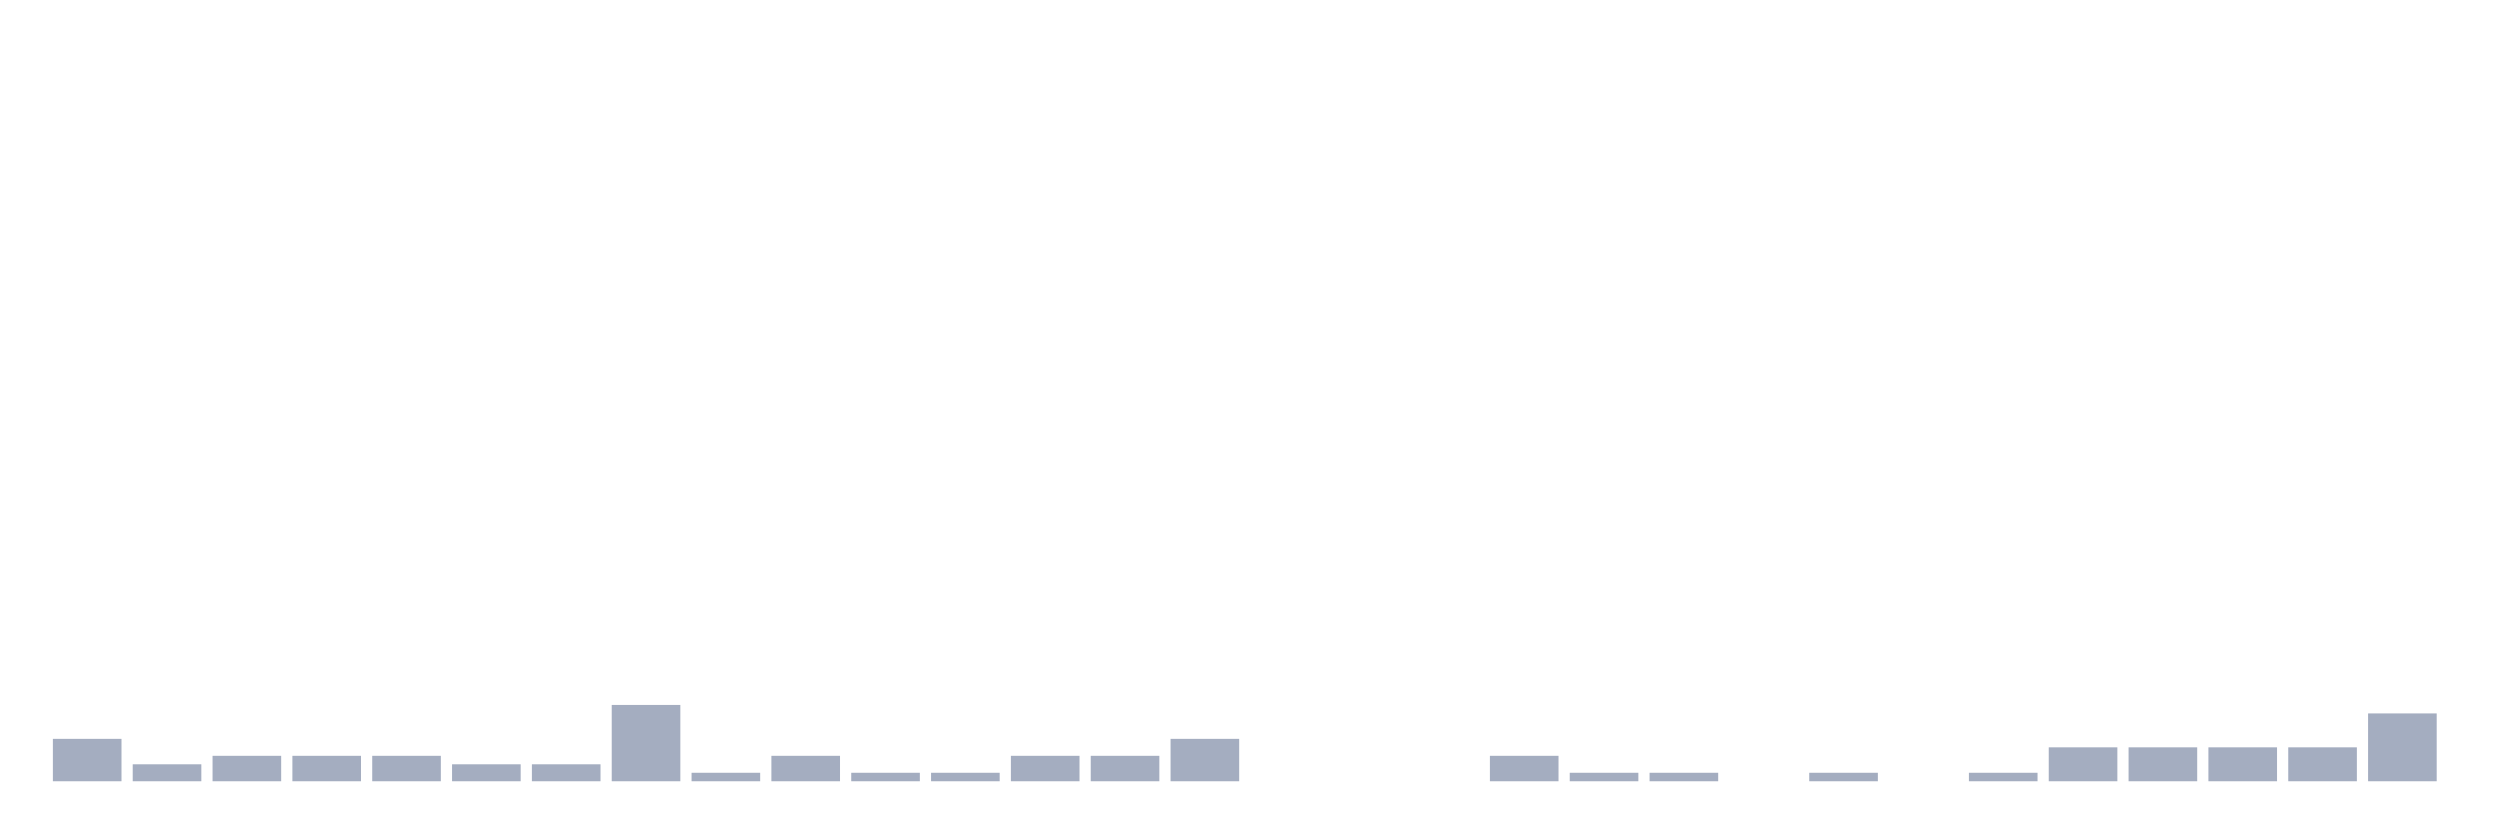
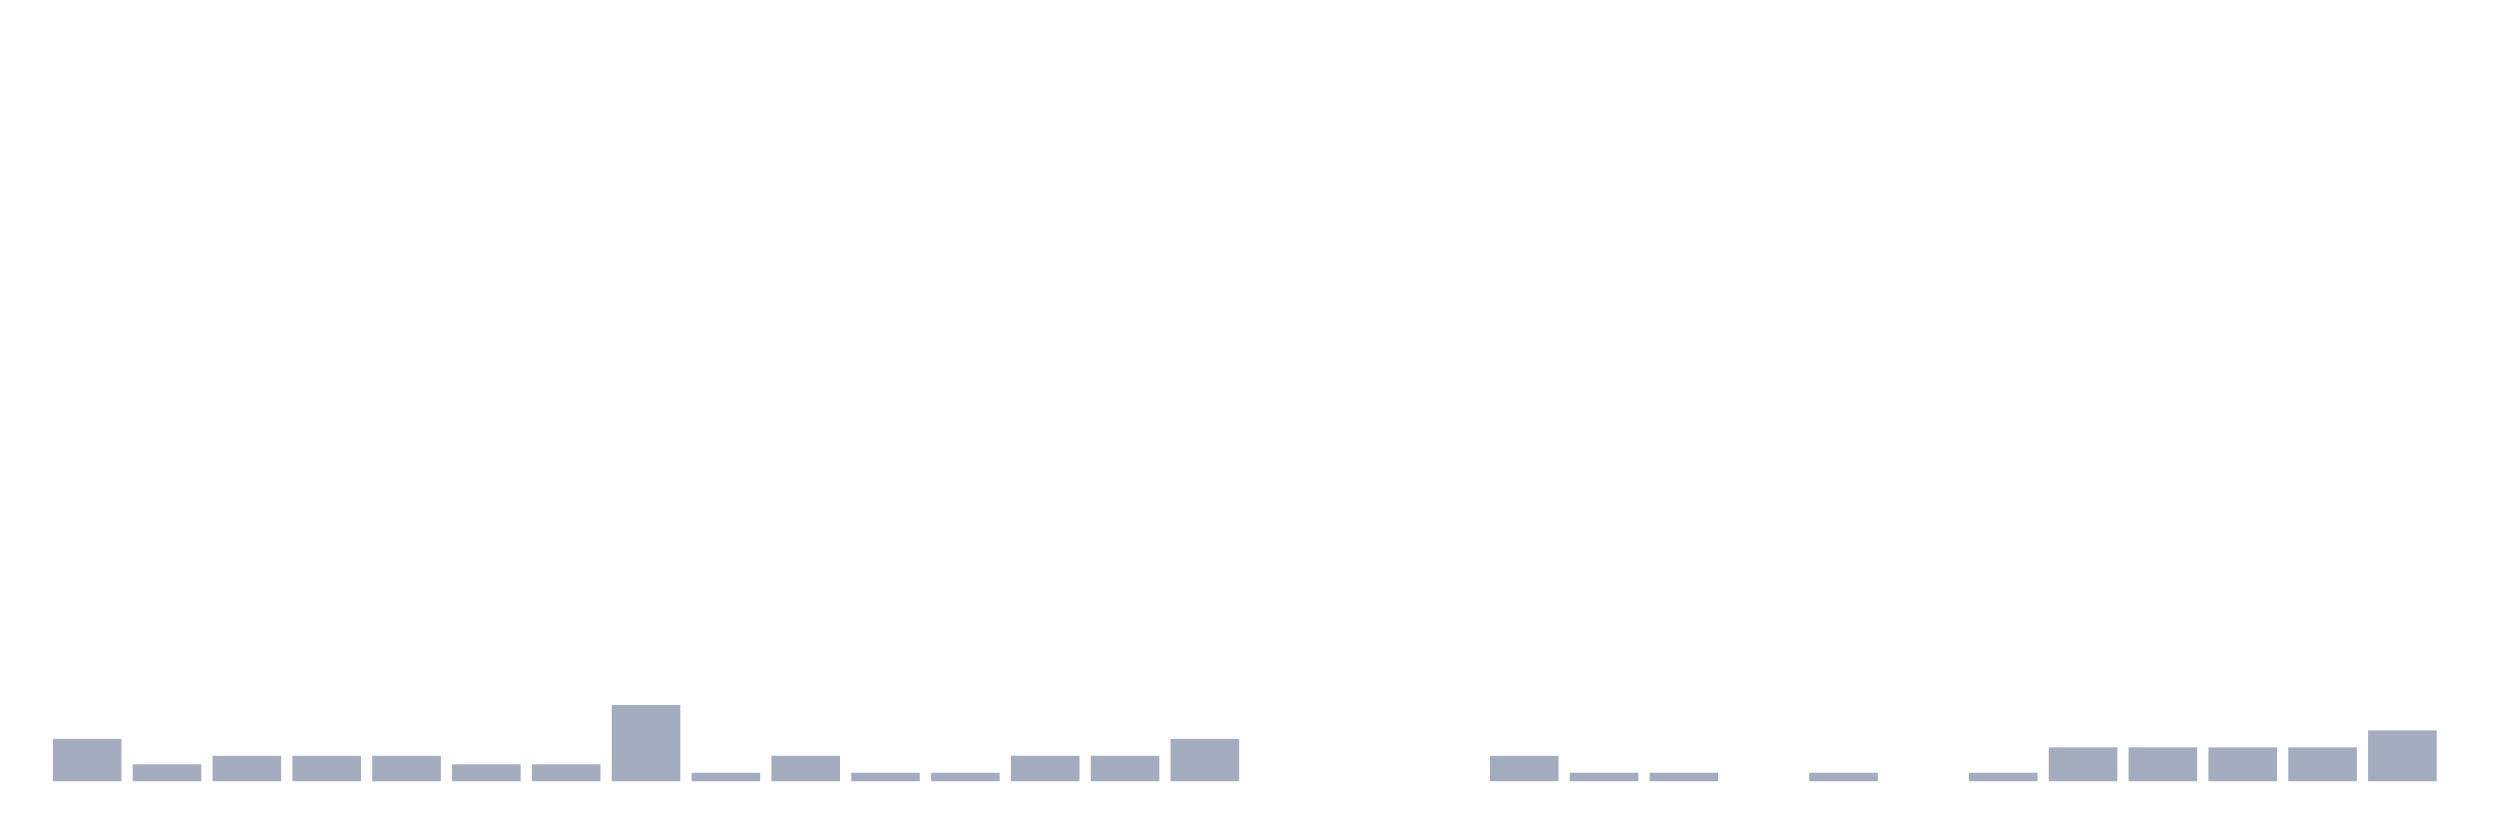
<svg xmlns="http://www.w3.org/2000/svg" viewBox="0 0 480 160">
  <g transform="translate(10,10)">
    <rect class="bar" x="0.153" width="13.175" y="131.86" height="8.14" fill="rgb(164,173,192)" />
    <rect class="bar" x="15.482" width="13.175" y="136.744" height="3.256" fill="rgb(164,173,192)" />
    <rect class="bar" x="30.81" width="13.175" y="135.116" height="4.884" fill="rgb(164,173,192)" />
    <rect class="bar" x="46.138" width="13.175" y="135.116" height="4.884" fill="rgb(164,173,192)" />
    <rect class="bar" x="61.466" width="13.175" y="135.116" height="4.884" fill="rgb(164,173,192)" />
    <rect class="bar" x="76.794" width="13.175" y="136.744" height="3.256" fill="rgb(164,173,192)" />
    <rect class="bar" x="92.123" width="13.175" y="136.744" height="3.256" fill="rgb(164,173,192)" />
    <rect class="bar" x="107.451" width="13.175" y="125.349" height="14.651" fill="rgb(164,173,192)" />
    <rect class="bar" x="122.779" width="13.175" y="138.372" height="1.628" fill="rgb(164,173,192)" />
    <rect class="bar" x="138.107" width="13.175" y="135.116" height="4.884" fill="rgb(164,173,192)" />
    <rect class="bar" x="153.436" width="13.175" y="138.372" height="1.628" fill="rgb(164,173,192)" />
    <rect class="bar" x="168.764" width="13.175" y="138.372" height="1.628" fill="rgb(164,173,192)" />
    <rect class="bar" x="184.092" width="13.175" y="135.116" height="4.884" fill="rgb(164,173,192)" />
    <rect class="bar" x="199.42" width="13.175" y="135.116" height="4.884" fill="rgb(164,173,192)" />
    <rect class="bar" x="214.748" width="13.175" y="131.86" height="8.14" fill="rgb(164,173,192)" />
    <rect class="bar" x="230.077" width="13.175" y="140" height="0" fill="rgb(164,173,192)" />
    <rect class="bar" x="245.405" width="13.175" y="140" height="0" fill="rgb(164,173,192)" />
    <rect class="bar" x="260.733" width="13.175" y="140" height="0" fill="rgb(164,173,192)" />
    <rect class="bar" x="276.061" width="13.175" y="135.116" height="4.884" fill="rgb(164,173,192)" />
    <rect class="bar" x="291.39" width="13.175" y="138.372" height="1.628" fill="rgb(164,173,192)" />
    <rect class="bar" x="306.718" width="13.175" y="138.372" height="1.628" fill="rgb(164,173,192)" />
    <rect class="bar" x="322.046" width="13.175" y="140" height="0" fill="rgb(164,173,192)" />
    <rect class="bar" x="337.374" width="13.175" y="138.372" height="1.628" fill="rgb(164,173,192)" />
    <rect class="bar" x="352.702" width="13.175" y="140" height="0" fill="rgb(164,173,192)" />
    <rect class="bar" x="368.031" width="13.175" y="138.372" height="1.628" fill="rgb(164,173,192)" />
    <rect class="bar" x="383.359" width="13.175" y="133.488" height="6.512" fill="rgb(164,173,192)" />
    <rect class="bar" x="398.687" width="13.175" y="133.488" height="6.512" fill="rgb(164,173,192)" />
    <rect class="bar" x="414.015" width="13.175" y="133.488" height="6.512" fill="rgb(164,173,192)" />
    <rect class="bar" x="429.344" width="13.175" y="133.488" height="6.512" fill="rgb(164,173,192)" />
-     <rect class="bar" x="444.672" width="13.175" y="126.977" height="13.023" fill="rgb(164,173,192)" />
+     <rect class="bar" x="444.672" width="13.175" y="130.233" height="9.767" fill="rgb(164,173,192)" />
  </g>
</svg>
